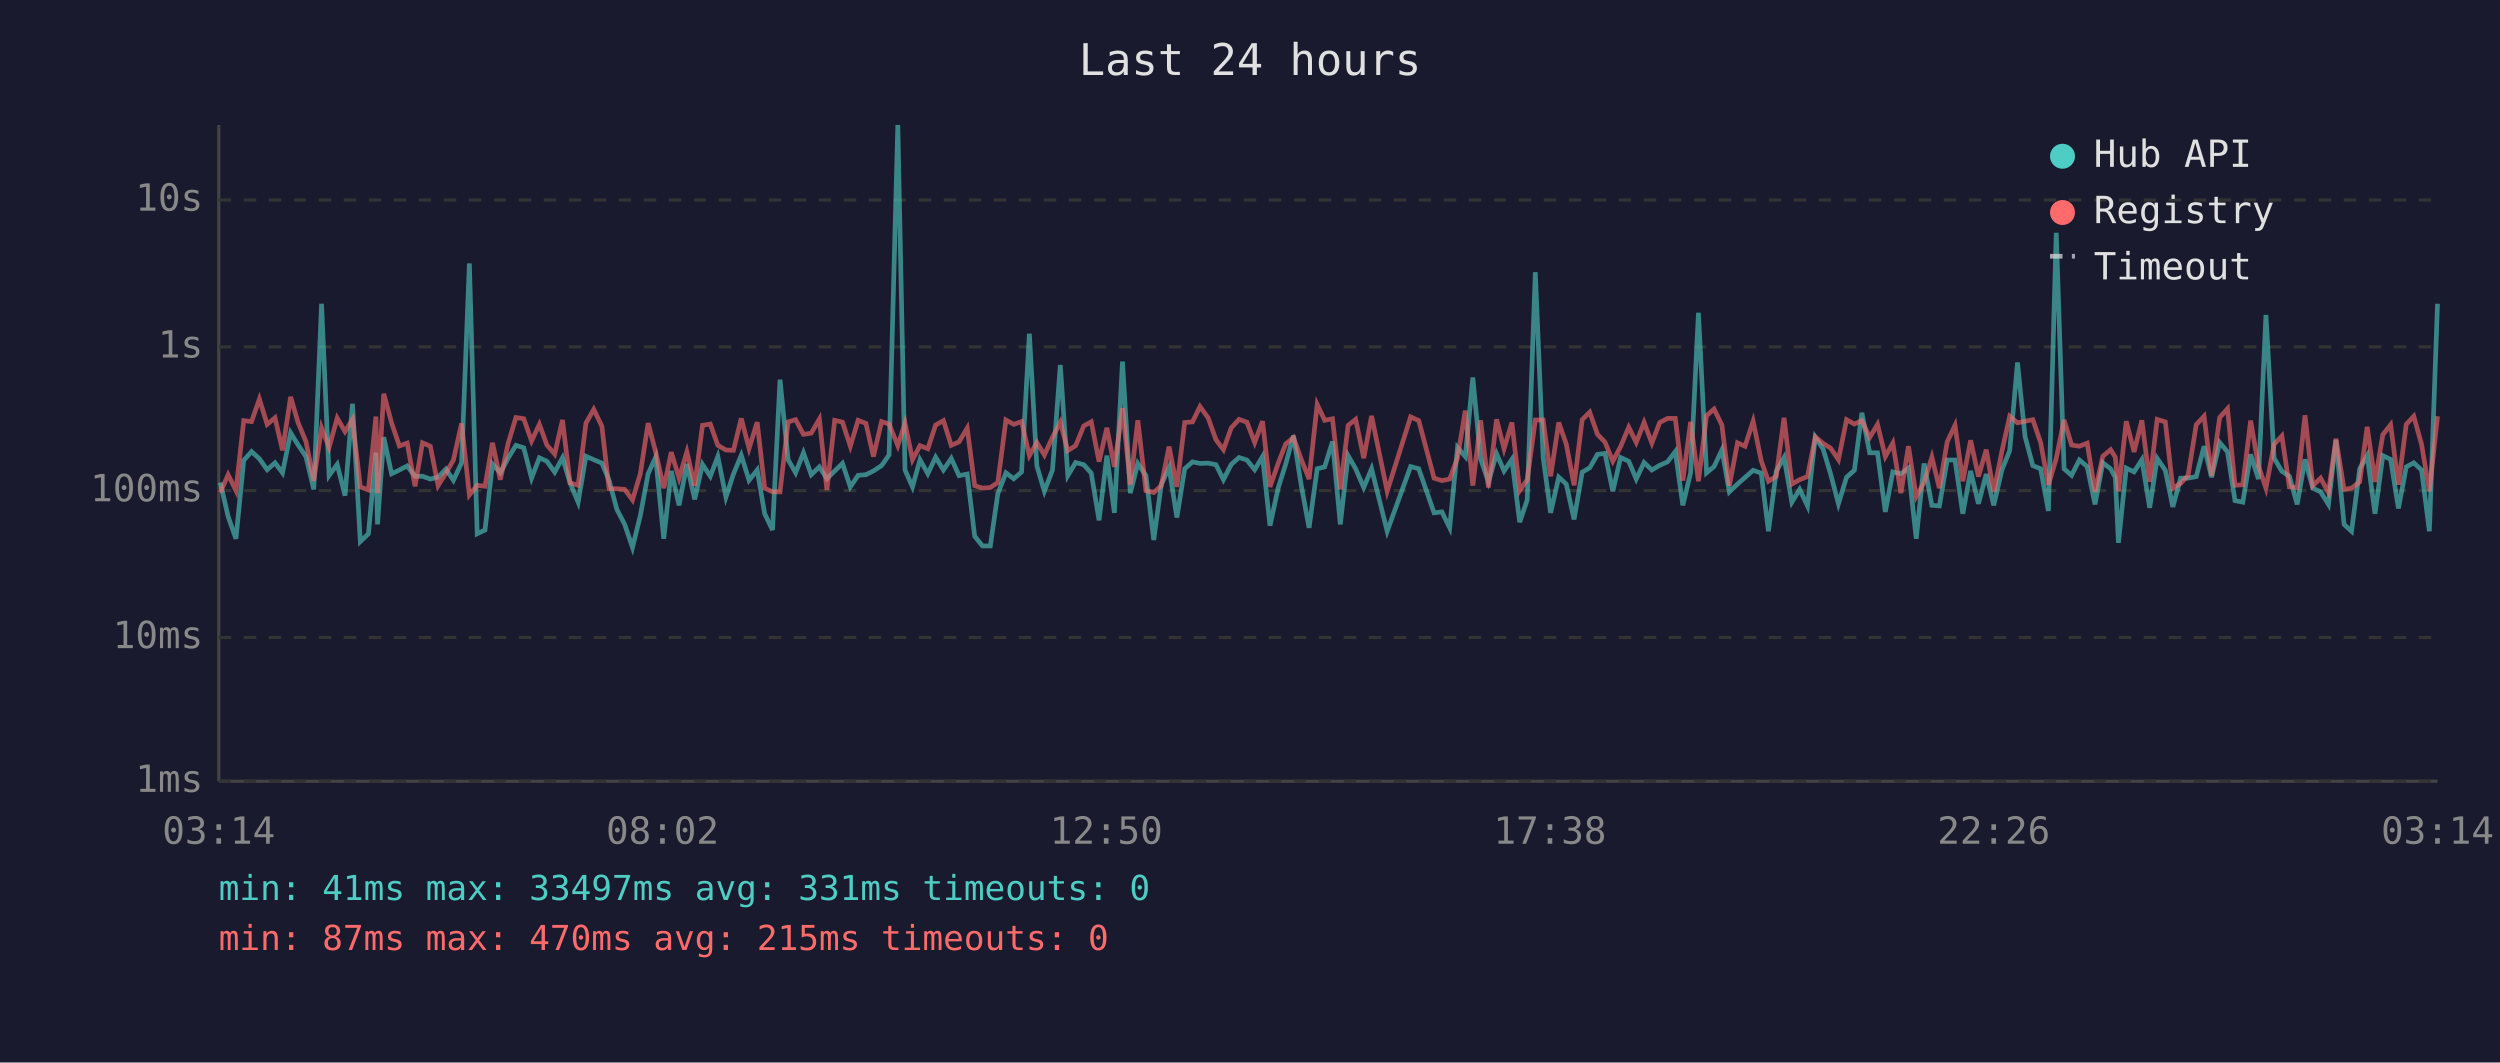
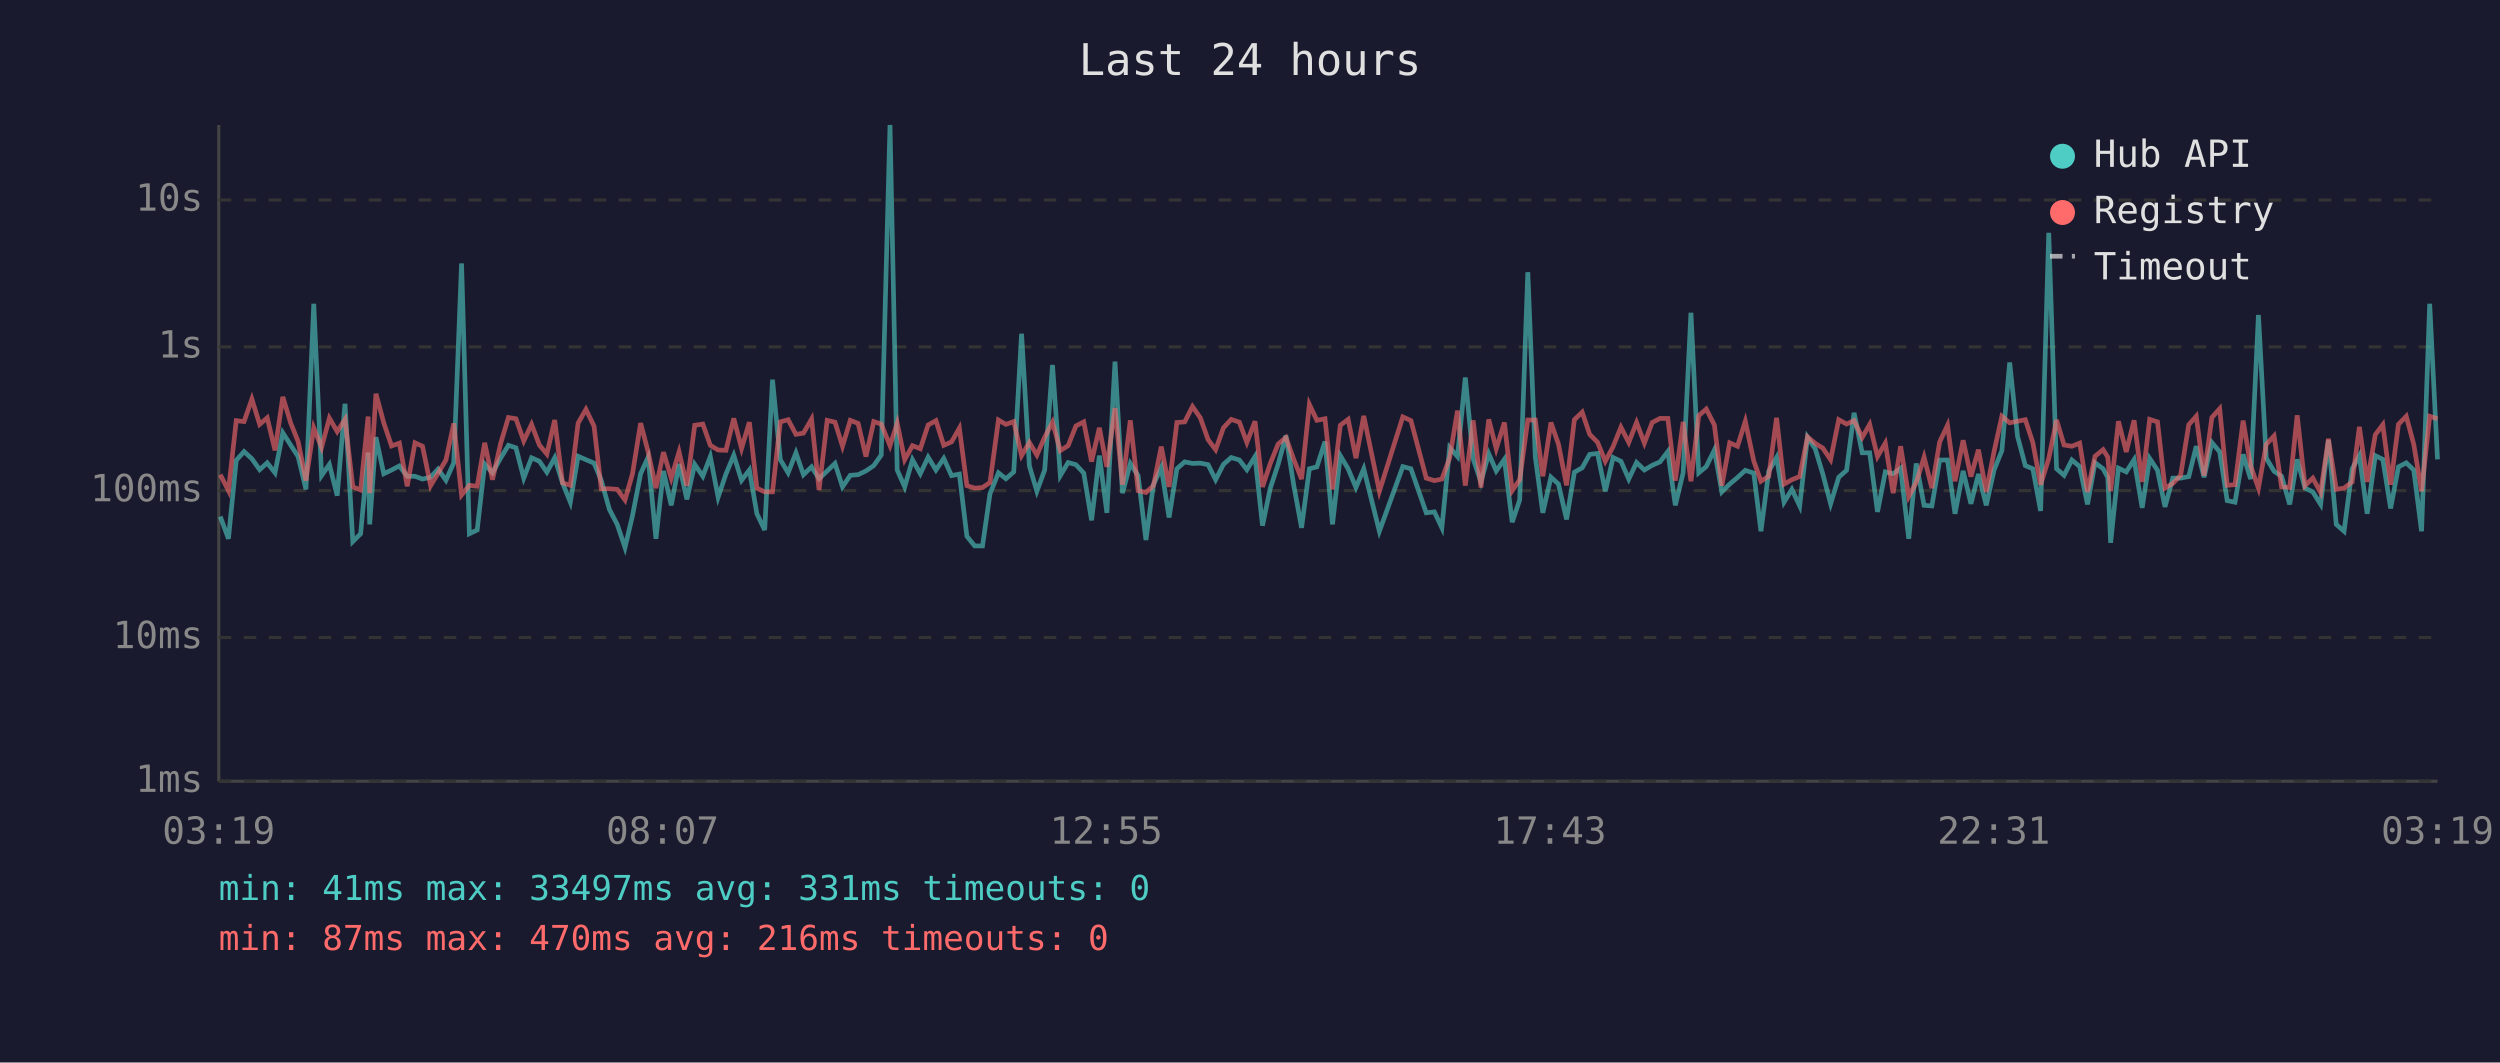
<svg xmlns="http://www.w3.org/2000/svg" viewBox="0 0 800 340" font-family="monospace" font-size="12">
  <rect width="800" height="340" fill="#1a1a2e" />
  <text x="400" y="24" fill="#e0e0e0" font-size="14" text-anchor="middle">Last 24 hours</text>
  <line x1="70" y1="40" x2="70" y2="250" stroke="#444" stroke-width="1" />
  <line x1="70" y1="250" x2="780" y2="250" stroke="#444" stroke-width="1" />
  <line x1="70" y1="250" x2="780" y2="250" stroke="#333" stroke-width="1" stroke-dasharray="4" />
  <text x="65" y="250" fill="#888" text-anchor="end" dominant-baseline="middle">1ms</text>
  <line x1="70" y1="204" x2="780" y2="204" stroke="#333" stroke-width="1" stroke-dasharray="4" />
  <text x="65" y="204" fill="#888" text-anchor="end" dominant-baseline="middle">10ms</text>
  <line x1="70" y1="157" x2="780" y2="157" stroke="#333" stroke-width="1" stroke-dasharray="4" />
  <text x="65" y="157" fill="#888" text-anchor="end" dominant-baseline="middle">100ms</text>
  <line x1="70" y1="111" x2="780" y2="111" stroke="#333" stroke-width="1" stroke-dasharray="4" />
  <text x="65" y="111" fill="#888" text-anchor="end" dominant-baseline="middle">1s</text>
  <line x1="70" y1="64" x2="780" y2="64" stroke="#333" stroke-width="1" stroke-dasharray="4" />
  <text x="65" y="64" fill="#888" text-anchor="end" dominant-baseline="middle">10s</text>
-   <text x="70" y="270" fill="#888" text-anchor="middle">03:14</text>
-   <text x="212" y="270" fill="#888" text-anchor="middle">08:02</text>
-   <text x="354" y="270" fill="#888" text-anchor="middle">12:50</text>
-   <text x="496" y="270" fill="#888" text-anchor="middle">17:38</text>
-   <text x="638" y="270" fill="#888" text-anchor="middle">22:26</text>
-   <text x="780" y="270" fill="#888" text-anchor="middle">03:14</text>
-   <polyline points="70.5,154.4 73.0,165.3 75.5,172.4 78.0,147.3 80.5,144.5 83.0,146.8 85.5,150.3 88.0,148.1 90.4,151.3 93.0,138.5 95.4,142.4 97.9,146.1 100.4,156.6 102.9,97.2 105.3,152.2 107.9,148.6 110.4,158.6 112.8,129.2 115.3,173.3 117.9,170.8 120.3,144.8 120.8,167.8 122.8,139.9 125.3,151.6 127.8,150.4 130.3,149.1 132.8,152.4 135.2,152.4 137.7,153.3 140.2,152.7 142.7,150.1 145.1,153.7 147.7,148.1 150.2,84.3 152.7,170.8 155.2,169.6 157.6,148.5 160.1,151.3 162.6,146.6 165.1,142.5 167.6,143.3 170.1,153.0 172.6,146.5 175.0,147.6 177.5,151.1 180.0,146.5 182.4,154.5 185.0,160.7 187.5,146.0 190.0,147.1 192.6,148.2 194.9,153.7 197.4,163.0 199.9,167.8 202.4,175.2 204.9,165.0 207.4,151.6 209.8,146.3 212.4,172.4 214.8,150.7 217.3,161.7 219.8,148.5 222.3,159.8 224.8,148.6 227.3,152.4 229.7,146.1 232.3,159.1 234.7,151.7 237.2,145.7 239.7,153.7 242.3,150.4 244.7,164.4 247.2,169.6 249.6,121.5 252.2,147.1 254.6,151.3 257.1,144.9 259.6,151.9 262.2,149.4 264.6,153.2 267.1,150.7 269.6,148.3 272.1,155.8 274.6,152.1 277.1,151.9 279.5,150.7 282.1,149.0 284.5,145.6 287.3,40.0 289.6,150.4 292.0,155.8 294.4,147.1 296.9,151.6 299.4,146.3 301.9,150.4 304.4,146.7 306.9,152.2 309.5,151.7 311.9,171.6 314.4,174.7 316.9,174.7 319.3,158.0 321.9,151.3 324.4,153.2 326.9,151.0 329.4,106.8 331.8,149.1 334.2,157.2 336.8,150.4 339.3,116.8 341.7,152.2 344.2,148.0 346.8,148.7 349.2,151.4 351.7,166.5 354.2,145.8 356.6,164.1 359.2,115.7 361.7,157.8 364.1,148.3 366.7,152.2 369.2,172.8 371.6,155.1 374.1,149.6 376.6,165.6 379.1,150.0 381.6,147.8 384.0,148.3 386.6,148.2 389.1,148.7 391.5,153.5 394.0,148.6 396.5,146.4 399.0,147.2 401.5,150.3 404.0,146.1 406.4,168.2 409.0,156.2 411.4,148.6 413.9,139.4 416.4,155.3 418.9,168.9 421.5,150.0 423.9,149.4 426.4,141.3 428.9,167.8 431.4,145.8 433.8,150.0 436.4,156.0 438.9,150.0 443.9,170.0 451.4,149.3 454.0,150.0 458.9,164.1 461.4,163.8 463.9,168.9 466.4,143.2 468.9,146.1 471.3,120.8 473.8,146.8 476.3,154.2 478.9,145.2 481.3,150.7 483.8,147.0 486.3,167.1 488.7,160.0 491.3,87.1 493.8,146.3 496.2,164.1 498.8,152.7 501.2,154.9 503.7,166.2 506.3,151.1 508.7,149.7 511.2,145.4 513.6,145.1 516.1,157.2 518.6,146.4 521.2,147.6 523.6,153.3 526.1,148.0 528.6,150.4 531.1,148.9 533.6,147.8 536.1,144.5 538.5,161.7 541.0,151.3 543.5,100.1 546.1,151.3 548.5,149.3 551.0,144.0 553.4,157.4 556.0,154.9 558.4,152.8 561.0,150.5 563.6,151.4 565.9,170.0 568.4,150.8 570.9,146.4 573.4,160.7 575.9,156.6 578.4,161.9 580.9,139.9 583.4,143.7 585.8,151.7 588.3,161.2 590.9,152.7 593.4,150.5 595.8,132.1 598.3,144.9 600.8,144.9 603.3,163.8 605.7,151.0 608.3,151.6 610.7,149.8 613.2,172.4 615.7,148.3 618.2,161.7 620.6,161.9 623.1,147.2 625.6,147.2 628.1,164.4 630.6,150.7 633.1,161.2 635.6,151.7 638.0,161.7 640.6,150.4 643.1,144.2 645.6,116.0 648.0,139.6 650.5,149.0 653.0,150.0 655.5,163.5 658.0,74.5 660.5,150.0 662.9,152.1 665.4,147.2 667.9,149.3 670.4,161.4 672.9,148.1 675.4,150.0 676.9,152.8 677.9,173.7 680.4,149.8 682.9,151.0 685.4,147.1 687.9,162.5 690.3,146.7 692.9,150.5 695.3,162.2 697.8,153.0 700.2,153.0 702.8,152.5 705.3,142.8 707.7,152.7 710.3,141.6 712.8,144.6 715.2,160.2 717.7,160.7 720.2,145.4 722.7,153.3 725.1,100.8 727.7,146.6 730.2,150.8 732.6,152.4 735.1,161.4 737.6,147.0 740.1,156.2 742.6,157.4 745.1,161.4 747.5,140.8 750.1,167.8 752.5,170.0 755.1,150.0 757.5,145.8 760.0,164.4 762.5,145.8 765.0,147.0 767.5,162.7 770.0,149.4 772.4,148.1 774.9,150.4 777.4,170.0 780.0,97.2" fill="none" stroke="#4ecdc4" stroke-width="1.5" opacity="0.6" />
-   <polyline points="70.5,157.6 73.0,151.9 75.5,157.0 78.0,134.6 80.5,134.9 83.0,127.7 85.5,135.8 88.0,133.7 90.4,144.1 93.0,127.0 95.4,135.3 97.9,141.3 100.4,153.8 102.9,136.9 105.3,143.2 107.9,133.8 110.4,138.1 112.8,134.2 115.3,155.8 117.9,156.8 120.3,133.3 120.8,157.8 122.8,126.0 125.3,135.3 127.8,142.7 130.3,141.8 132.8,155.6 135.2,141.7 137.7,142.8 140.2,155.4 142.7,151.4 145.1,147.2 147.7,135.5 150.2,158.4 152.7,155.3 155.2,155.6 157.6,141.7 160.1,153.5 162.6,141.9 165.1,133.6 167.6,134.0 170.1,141.1 172.6,135.8 175.0,142.4 177.5,145.3 180.0,134.4 182.4,154.5 185.0,155.3 187.5,135.4 190.0,131.0 192.6,136.4 194.9,156.4 197.4,156.4 199.9,156.6 202.4,160.0 204.9,151.6 207.4,135.4 209.8,144.6 212.4,156.2 214.8,144.7 217.3,153.0 219.8,144.6 222.3,155.4 224.8,136.1 227.3,135.7 229.7,142.5 232.3,144.0 234.7,144.1 237.2,133.9 239.7,143.5 242.3,135.1 244.7,156.2 247.2,157.4 249.6,157.4 252.2,135.0 254.6,134.3 257.1,139.0 259.6,138.6 262.2,134.1 264.6,156.8 267.1,134.5 269.6,135.1 272.1,142.8 274.6,134.5 277.1,135.5 279.5,146.1 282.1,134.9 284.5,135.7 287.3,142.6 289.6,135.4 292.0,147.1 294.4,142.6 296.9,143.6 299.4,136.0 301.9,134.6 304.4,142.5 306.9,141.4 309.5,137.0 311.9,155.4 314.4,156.2 316.9,156.0 319.3,154.4 321.9,134.4 324.4,135.8 326.9,134.9 329.4,145.8 331.8,141.6 334.2,145.6 336.8,139.9 339.3,135.1 341.7,144.2 344.2,142.6 346.8,136.3 349.2,135.0 351.7,147.7 354.2,136.9 356.6,149.4 359.2,130.6 361.7,155.1 364.1,134.5 366.7,157.0 369.2,157.6 371.6,155.4 374.1,142.9 376.6,155.8 379.1,135.2 381.6,135.0 384.0,130.1 386.6,133.7 389.1,140.7 391.5,143.9 394.0,136.9 396.5,134.2 399.0,135.1 401.5,141.6 404.0,134.8 406.4,155.8 409.0,148.3 411.4,142.1 413.9,140.0 416.4,147.0 418.9,153.3 421.5,129.4 423.9,134.5 426.4,134.0 428.9,156.6 431.4,136.1 433.8,134.2 436.4,146.6 438.9,133.1 443.9,157.2 451.4,133.4 454.0,134.6 458.9,153.0 461.4,153.8 463.9,153.3 466.4,146.5 468.9,131.4 471.3,155.4 473.8,134.5 476.3,156.0 478.9,134.2 481.3,143.6 483.8,135.2 486.3,157.0 488.7,153.5 491.3,134.4 493.8,134.4 496.2,152.4 498.8,135.2 501.2,142.1 503.7,155.3 506.3,134.3 508.7,131.9 511.2,139.0 513.6,141.5 516.1,147.6 518.6,142.9 521.2,136.7 523.6,141.6 526.1,135.2 528.6,141.8 531.1,135.2 533.6,133.9 536.1,133.9 538.5,153.8 541.0,135.0 543.5,154.0 546.1,133.0 548.5,130.9 551.0,136.0 553.4,155.4 556.0,141.7 558.4,142.8 561.0,134.8 563.6,147.5 565.9,154.0 568.4,152.4 570.9,133.7 573.4,154.9 575.9,153.5 578.4,152.5 580.9,139.8 583.4,141.9 585.8,143.4 588.3,147.1 590.9,134.3 593.4,135.7 595.8,134.6 598.3,140.0 600.8,135.8 603.3,146.1 605.7,141.8 608.3,157.8 610.7,142.8 613.2,158.9 615.7,154.4 618.2,146.3 620.6,156.2 623.1,141.4 625.6,136.1 628.1,154.0 630.6,140.9 633.1,152.5 635.6,143.9 638.0,157.4 640.6,144.5 643.1,133.2 645.6,135.3 648.0,134.8 650.5,134.3 653.0,141.6 655.5,155.1 658.0,146.7 660.5,134.4 662.9,142.4 665.4,142.8 667.9,141.8 670.4,157.4 672.9,146.0 675.4,143.9 676.9,146.3 677.9,157.2 680.4,134.8 682.9,144.6 685.4,134.5 687.9,154.2 690.3,134.2 692.9,135.0 695.3,156.2 697.8,154.7 700.2,152.1 702.8,135.9 705.3,133.2 707.7,152.2 710.3,133.6 712.8,130.8 715.2,155.3 717.7,155.1 720.2,134.6 722.7,149.1 725.1,156.2 727.7,142.2 730.2,139.5 732.6,155.8 735.1,156.0 737.6,132.9 740.1,155.4 742.6,153.0 745.1,157.6 747.5,140.4 750.1,156.6 752.5,156.2 755.1,154.2 757.5,136.6 760.0,154.2 762.5,139.1 765.0,135.9 767.5,155.1 770.0,135.8 772.4,133.2 774.9,142.2 777.4,157.2 780.0,133.2" fill="none" stroke="#ff6b6b" stroke-width="1.5" opacity="0.6" />
+   <text x="70" y="270" fill="#888" text-anchor="middle">03:19</text>
+   <text x="212" y="270" fill="#888" text-anchor="middle">08:07</text>
+   <text x="354" y="270" fill="#888" text-anchor="middle">12:55</text>
+   <text x="496" y="270" fill="#888" text-anchor="middle">17:43</text>
+   <text x="638" y="270" fill="#888" text-anchor="middle">22:31</text>
+   <text x="780" y="270" fill="#888" text-anchor="middle">03:19</text>
+   <polyline points="70.5,165.3 73.1,172.4 75.6,147.3 78.1,144.5 80.6,146.8 83.1,150.3 85.5,148.1 88.0,151.3 90.5,138.5 93.0,142.4 95.4,146.1 97.9,156.6 100.4,97.2 102.9,152.2 105.4,148.6 107.9,158.6 110.4,129.2 112.9,173.3 115.4,170.8 117.8,144.8 118.3,167.8 120.3,139.9 122.8,151.6 125.3,150.4 127.8,149.1 130.3,152.4 132.8,152.4 135.2,153.3 137.8,152.7 140.2,150.1 142.7,153.7 145.2,148.1 147.7,84.3 150.2,170.8 152.7,169.6 155.1,148.5 157.6,151.3 160.2,146.6 162.7,142.5 165.1,143.3 167.6,153.0 170.1,146.5 172.6,147.6 175.0,151.1 177.5,146.5 180.0,154.5 182.5,160.7 185.0,146.0 187.5,147.1 190.1,148.2 192.4,153.7 195.0,163.0 197.5,167.8 200.0,175.2 202.4,165.0 205.0,151.6 207.4,146.3 209.9,172.4 212.3,150.7 214.8,161.7 217.3,148.5 219.8,159.8 222.3,148.6 224.9,152.4 227.3,146.1 229.8,159.1 232.3,151.7 234.8,145.7 237.3,153.7 239.8,150.4 242.2,164.4 244.7,169.6 247.2,121.5 249.7,147.1 252.2,151.3 254.7,144.9 257.1,151.9 259.7,149.4 262.1,153.2 264.7,150.7 267.2,148.3 269.6,155.8 272.1,152.1 274.6,151.9 277.1,150.7 279.6,149.0 282.0,145.6 284.8,40.0 287.1,150.4 289.5,155.8 292.0,147.1 294.5,151.6 297.0,146.3 299.5,150.4 302.0,146.7 304.5,152.2 307.0,151.7 309.4,171.6 311.9,174.7 314.4,174.7 316.8,158.0 319.5,151.3 321.9,153.2 324.4,151.0 326.9,106.8 329.4,149.1 331.8,157.2 334.3,150.4 336.8,116.8 339.3,152.2 341.8,148.0 344.3,148.7 346.8,151.4 349.3,166.5 351.8,145.8 354.2,164.1 356.8,115.7 359.2,157.8 361.7,148.3 364.2,152.2 366.7,172.8 369.1,155.1 371.6,149.6 374.1,165.6 376.6,150.0 379.1,147.8 381.6,148.3 384.1,148.2 386.6,148.7 389.0,153.5 391.5,148.6 394.0,146.4 396.6,147.2 399.0,150.3 401.6,146.1 404.0,168.2 406.5,156.2 409.0,148.6 411.5,139.4 414.0,155.3 416.5,168.9 419.0,150.0 421.4,149.4 424.0,141.3 426.4,167.8 428.9,145.8 431.4,150.0 433.9,156.0 436.4,150.0 441.4,170.0 448.9,149.3 451.5,150.0 456.4,164.1 459.0,163.8 461.4,168.9 463.9,143.2 466.4,146.1 468.9,120.8 471.4,146.8 473.9,154.2 476.4,145.2 478.8,150.7 481.4,147.0 483.9,167.1 486.3,160.0 488.9,87.1 491.3,146.3 493.7,164.1 496.3,152.7 498.7,154.9 501.3,166.2 503.8,151.1 506.3,149.7 508.7,145.4 511.2,145.1 513.7,157.2 516.2,146.4 518.7,147.6 521.2,153.3 523.7,148.0 526.2,150.4 528.7,148.9 531.2,147.8 533.7,144.5 536.1,161.7 538.6,151.3 541.1,100.1 543.6,151.3 546.0,149.3 548.6,144.0 551.0,157.4 553.5,154.9 556.0,152.8 558.5,150.5 561.2,151.4 563.5,170.0 566.0,150.8 568.5,146.4 570.9,160.7 573.4,156.6 575.9,161.9 578.4,139.9 580.9,143.7 583.3,151.7 585.8,161.2 588.4,152.7 590.9,150.5 593.3,132.1 595.9,144.9 598.3,144.9 600.8,163.8 603.3,151.0 605.8,151.6 608.2,149.8 610.8,172.4 613.2,148.3 615.7,161.7 618.2,161.9 620.7,147.2 623.2,147.2 625.6,164.4 628.2,150.7 630.7,161.2 633.1,151.7 635.6,161.7 638.1,150.4 640.6,144.2 643.1,116.0 645.6,139.6 648.1,149.0 650.5,150.0 653.0,163.5 655.6,74.5 658.1,150.0 660.5,152.1 663.0,147.2 665.5,149.3 668.0,161.4 670.4,148.1 673.0,150.0 674.5,152.8 675.4,173.7 677.9,149.8 680.4,151.0 682.9,147.1 685.5,162.5 687.9,146.7 690.4,150.5 692.8,162.2 695.3,153.0 697.8,153.0 700.4,152.5 702.8,142.8 705.3,152.7 707.8,141.6 710.3,144.6 712.7,160.2 715.2,160.7 717.8,145.4 720.2,153.3 722.7,100.8 725.2,146.6 727.7,150.8 730.1,152.4 732.7,161.4 735.1,147.0 737.6,156.2 740.1,157.4 742.6,161.4 745.1,140.8 747.6,167.8 750.1,170.0 752.7,150.0 755.0,145.8 757.5,164.4 760.1,145.8 762.5,147.0 765.0,162.7 767.5,149.4 770.0,148.1 772.4,150.4 774.9,170.0 777.5,97.2 780.0,147.0" fill="none" stroke="#4ecdc4" stroke-width="1.5" opacity="0.6" />
+   <polyline points="70.5,151.9 73.1,157.0 75.6,134.6 78.1,134.9 80.6,127.7 83.1,135.8 85.5,133.7 88.0,144.1 90.5,127.0 93.0,135.3 95.4,141.3 97.9,153.8 100.4,136.9 102.9,143.2 105.4,133.8 107.9,138.1 110.4,134.2 112.9,155.8 115.4,156.8 117.8,133.3 118.3,157.8 120.3,126.0 122.8,135.3 125.3,142.7 127.8,141.8 130.3,155.6 132.8,141.7 135.2,142.8 137.8,155.4 140.2,151.4 142.7,147.2 145.2,135.5 147.7,158.4 150.2,155.3 152.7,155.6 155.1,141.7 157.6,153.5 160.2,141.9 162.7,133.6 165.1,134.0 167.6,141.1 170.1,135.8 172.6,142.4 175.0,145.3 177.5,134.4 180.0,154.5 182.5,155.3 185.0,135.4 187.5,131.0 190.1,136.4 192.4,156.4 195.0,156.4 197.5,156.6 200.0,160.0 202.4,151.6 205.0,135.4 207.4,144.6 209.9,156.2 212.3,144.7 214.8,153.0 217.3,144.6 219.8,155.4 222.3,136.1 224.9,135.7 227.3,142.5 229.8,144.0 232.3,144.1 234.8,133.9 237.3,143.5 239.8,135.1 242.2,156.2 244.7,157.4 247.2,157.4 249.7,135.0 252.2,134.3 254.7,139.0 257.1,138.6 259.7,134.1 262.1,156.8 264.7,134.5 267.2,135.1 269.6,142.8 272.1,134.5 274.6,135.5 277.1,146.1 279.6,134.9 282.0,135.7 284.8,142.6 287.1,135.4 289.5,147.1 292.0,142.6 294.5,143.6 297.0,136.0 299.5,134.6 302.0,142.5 304.5,141.4 307.0,137.0 309.4,155.4 311.9,156.2 314.4,156.0 316.8,154.4 319.5,134.4 321.9,135.8 324.4,134.9 326.9,145.8 329.4,141.6 331.8,145.6 334.3,139.9 336.8,135.1 339.3,144.2 341.8,142.6 344.3,136.3 346.8,135.0 349.3,147.7 351.8,136.9 354.2,149.4 356.8,130.6 359.2,155.1 361.7,134.5 364.2,157.0 366.7,157.6 369.1,155.4 371.6,142.9 374.1,155.8 376.6,135.2 379.1,135.0 381.6,130.1 384.1,133.7 386.6,140.7 389.0,143.9 391.5,136.9 394.0,134.2 396.6,135.1 399.0,141.6 401.6,134.8 404.0,155.8 406.5,148.3 409.0,142.1 411.5,140.0 414.0,147.0 416.5,153.3 419.0,129.4 421.4,134.5 424.0,134.0 426.4,156.6 428.9,136.1 431.4,134.2 433.9,146.6 436.4,133.1 441.4,157.2 448.9,133.4 451.5,134.6 456.4,153.0 459.0,153.8 461.4,153.3 463.9,146.5 466.4,131.4 468.9,155.4 471.4,134.5 473.9,156.0 476.4,134.2 478.8,143.6 481.4,135.2 483.9,157.0 486.3,153.5 488.9,134.4 491.3,134.4 493.7,152.4 496.3,135.2 498.7,142.1 501.3,155.3 503.8,134.3 506.3,131.9 508.7,139.0 511.2,141.5 513.7,147.6 516.2,142.9 518.7,136.7 521.2,141.6 523.7,135.2 526.2,141.8 528.7,135.2 531.2,133.9 533.7,133.9 536.1,153.8 538.6,135.0 541.1,154.0 543.6,133.0 546.0,130.9 548.6,136.0 551.0,155.4 553.5,141.7 556.0,142.8 558.5,134.8 561.2,147.5 563.5,154.0 566.0,152.4 568.5,133.7 570.9,154.9 573.4,153.5 575.9,152.5 578.4,139.8 580.9,141.9 583.3,143.4 585.8,147.1 588.4,134.3 590.9,135.7 593.3,134.6 595.9,140.0 598.3,135.8 600.8,146.1 603.3,141.8 605.8,157.8 608.2,142.8 610.8,158.9 613.2,154.4 615.7,146.3 618.2,156.2 620.7,141.4 623.2,136.1 625.6,154.0 628.2,140.9 630.7,152.5 633.1,143.9 635.6,157.4 638.1,144.5 640.6,133.2 643.1,135.3 645.6,134.8 648.1,134.3 650.5,141.6 653.0,155.1 655.6,146.7 658.1,134.4 660.5,142.4 663.0,142.8 665.5,141.8 668.0,157.4 670.4,146.0 673.0,143.9 674.5,146.3 675.4,157.2 677.9,134.8 680.4,144.6 682.9,134.5 685.5,154.2 687.9,134.2 690.4,135.0 692.8,156.2 695.3,154.7 697.8,152.1 700.4,135.9 702.8,133.2 705.3,152.2 707.8,133.6 710.3,130.8 712.7,155.3 715.2,155.1 717.8,134.6 720.2,149.1 722.7,156.2 725.2,142.2 727.7,139.5 730.1,155.8 732.7,156.0 735.1,132.9 737.6,155.4 740.1,153.0 742.6,157.6 745.1,140.4 747.6,156.6 750.1,156.2 752.7,154.2 755.0,136.6 757.5,154.2 760.1,139.1 762.5,135.9 765.0,155.1 767.5,135.8 770.0,133.2 772.4,142.2 774.9,157.2 777.5,133.2 780.0,134.0" fill="none" stroke="#ff6b6b" stroke-width="1.5" opacity="0.6" />
  <circle cx="660" cy="50" r="4" fill="#4ecdc4" />
  <text x="670" y="50" fill="#e0e0e0" dominant-baseline="middle">Hub API</text>
  <circle cx="660" cy="68" r="4" fill="#ff6b6b" />
  <text x="670" y="68" fill="#e0e0e0" dominant-baseline="middle">Registry</text>
  <line x1="656" y1="82" x2="664" y2="82" stroke="#e0e0e0" stroke-width="1.5" stroke-dasharray="4,3" opacity="0.7" />
  <text x="670" y="86" fill="#e0e0e0" dominant-baseline="middle">Timeout</text>
  <text x="70" y="288" fill="#4ecdc4" font-size="11">min: 41ms  max: 33497ms  avg: 331ms  timeouts: 0</text>
-   <text x="70" y="304" fill="#ff6b6b" font-size="11">min: 87ms  max: 470ms  avg: 215ms  timeouts: 0</text>
+   <text x="70" y="304" fill="#ff6b6b" font-size="11">min: 87ms  max: 470ms  avg: 216ms  timeouts: 0</text>
</svg>
